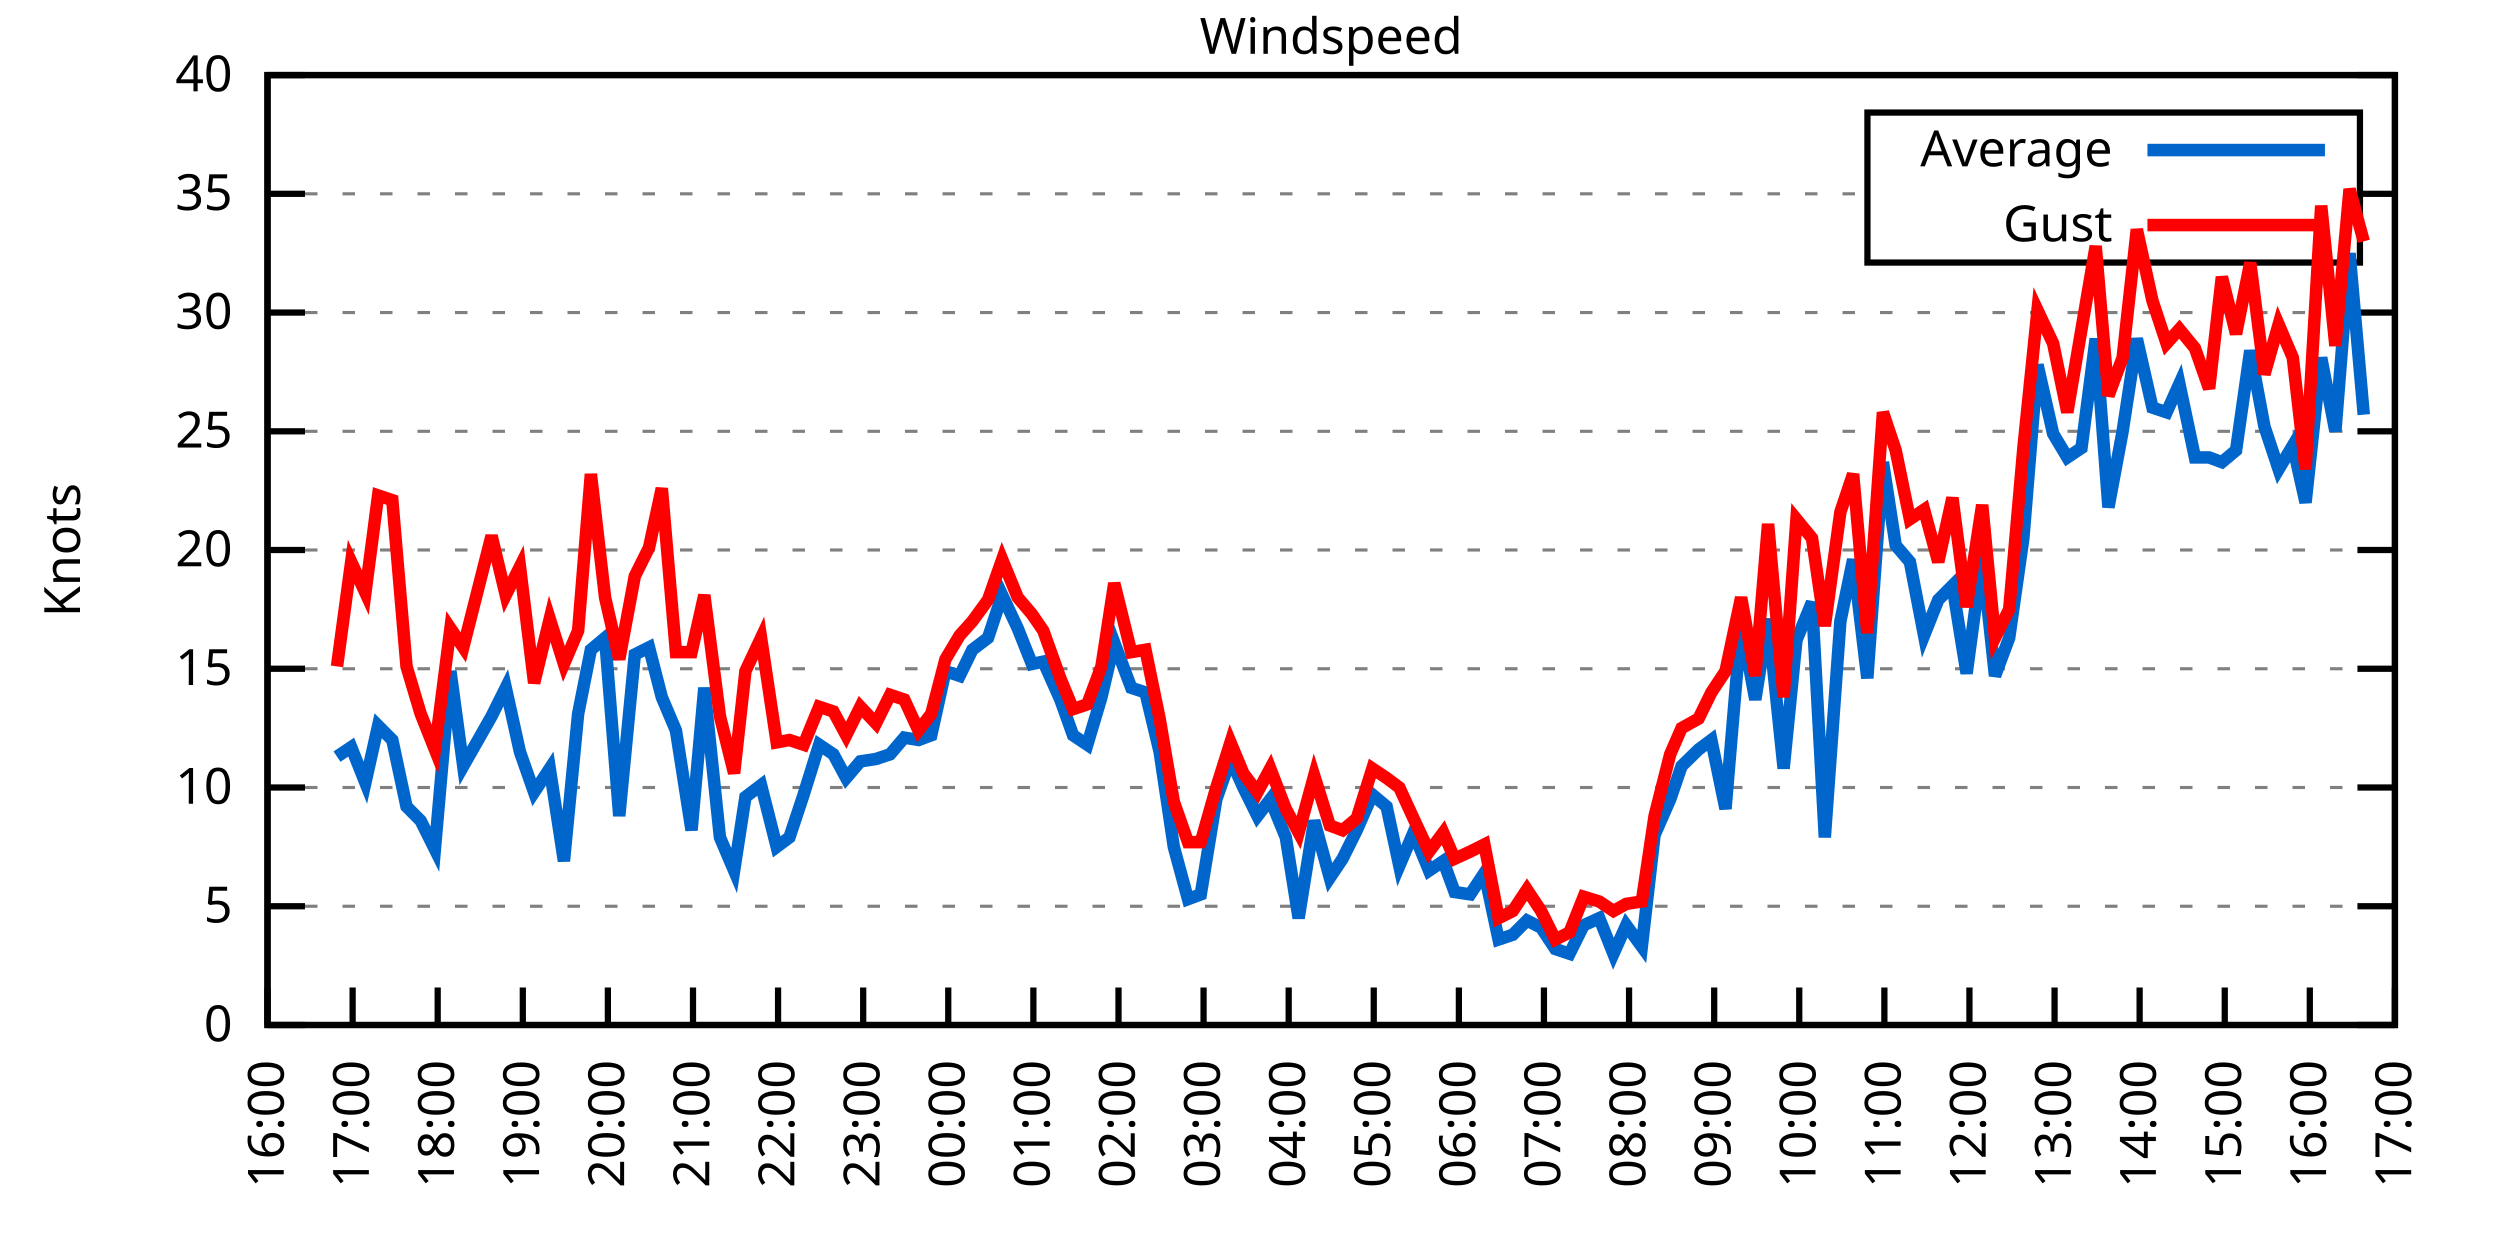
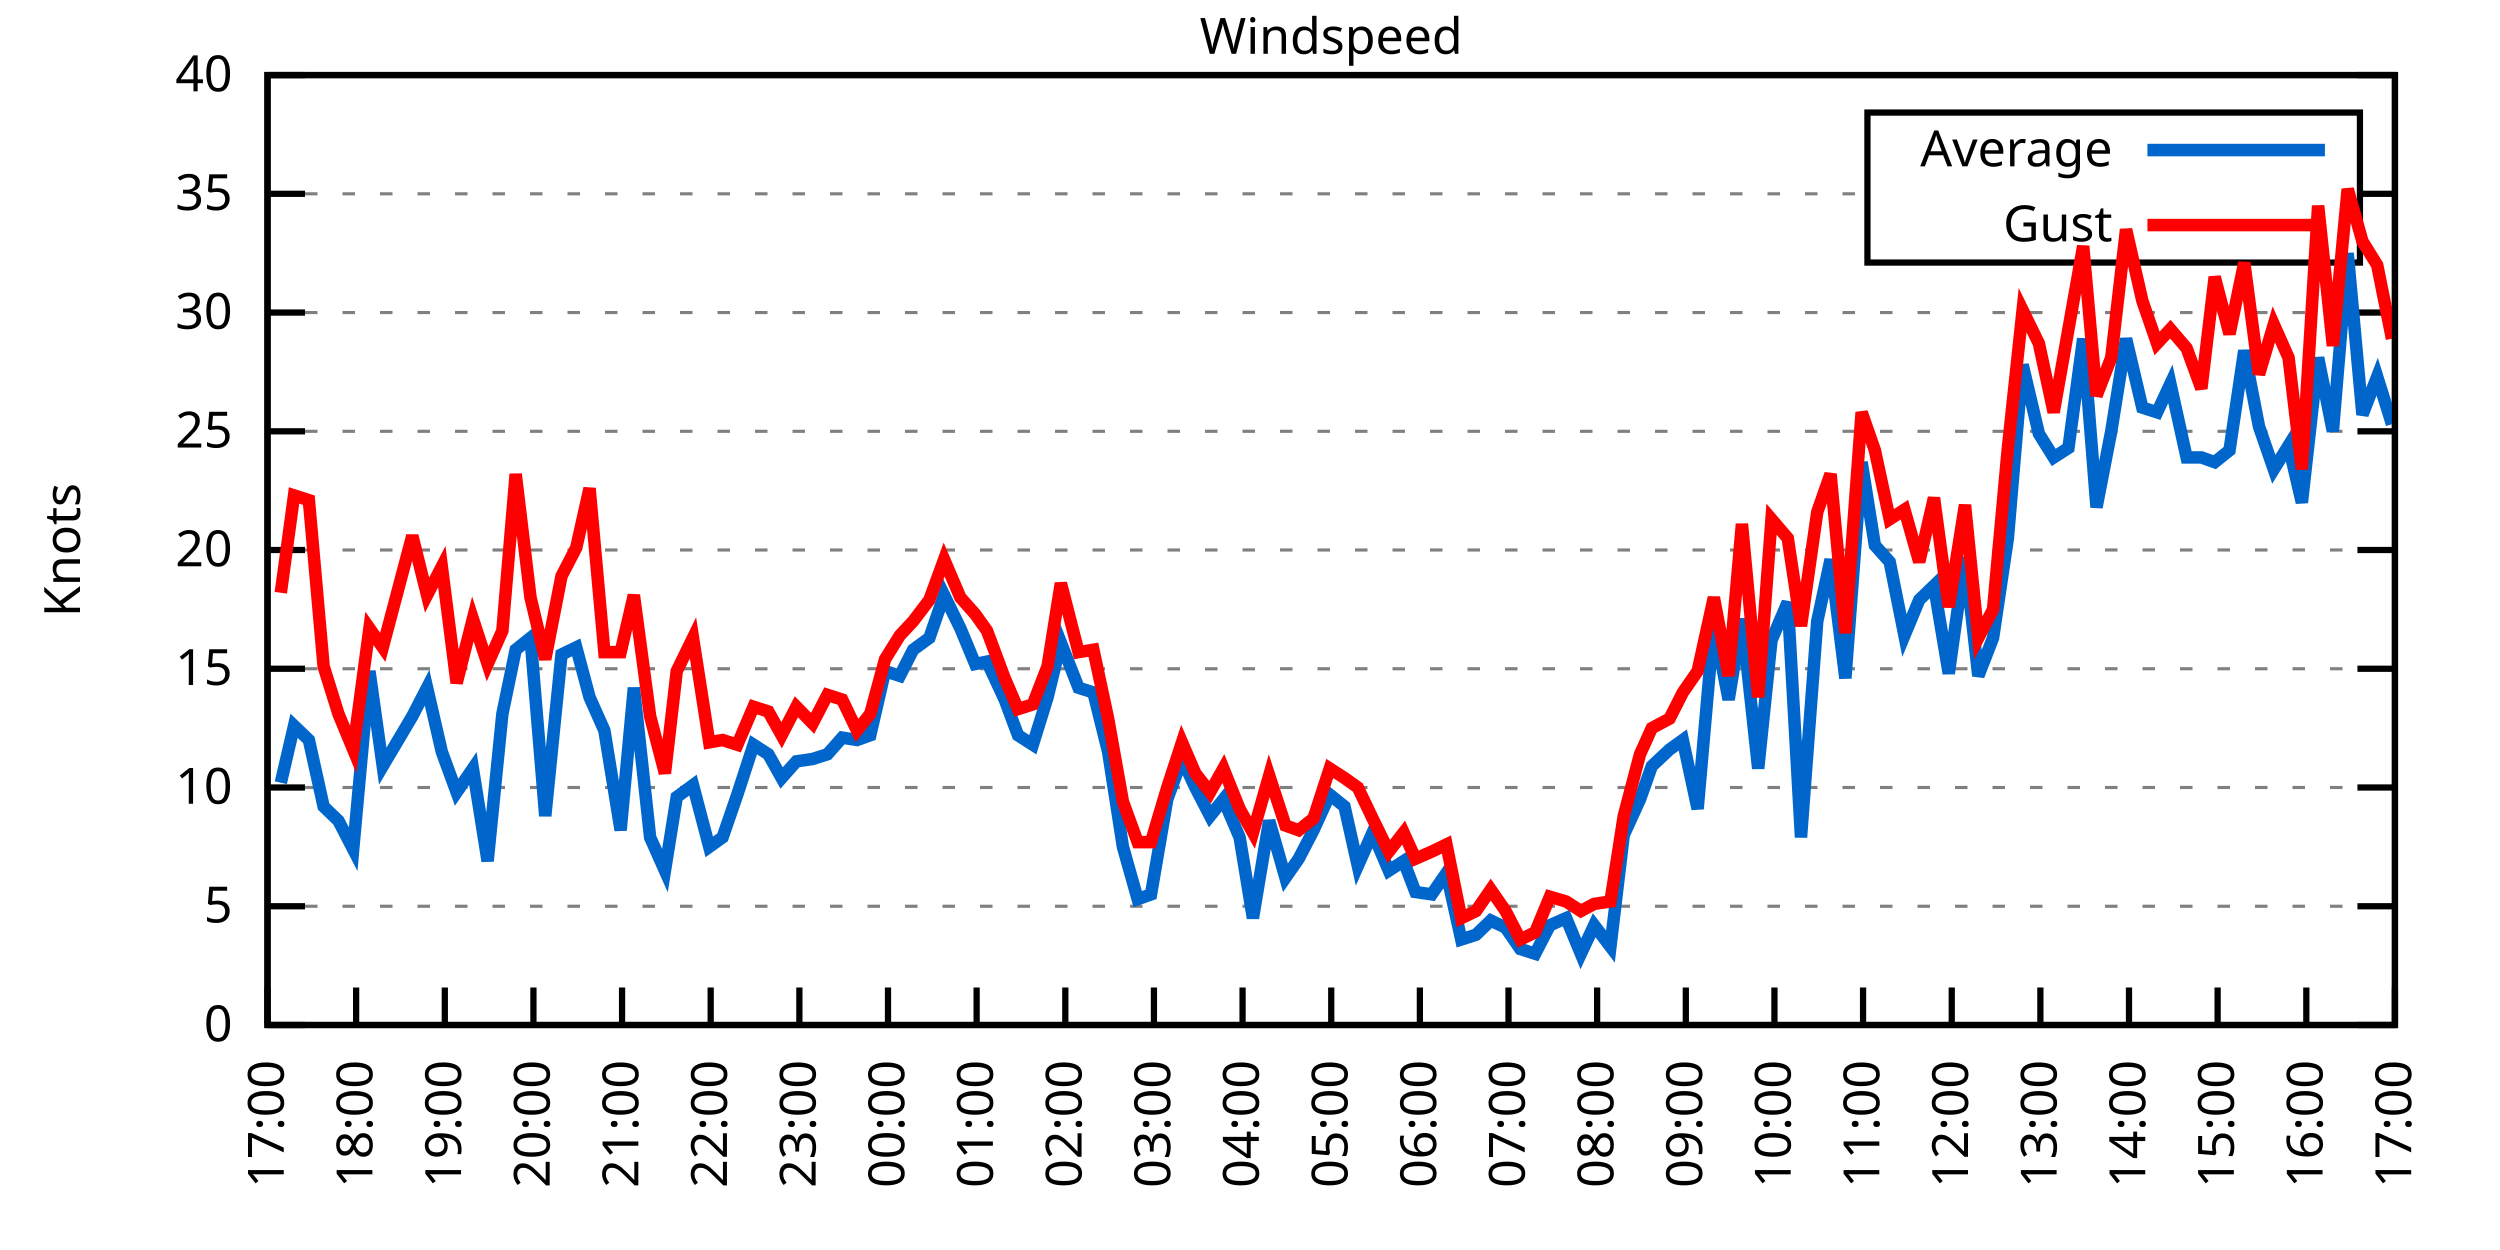
<svg xmlns="http://www.w3.org/2000/svg" xmlns:xlink="http://www.w3.org/1999/xlink" width="400" height="200" viewBox="0 0 400 200">
  <g id="gnuplot_canvas">
    <rect x="0" y="0" width="400" height="200" fill="none" />
    <defs>
      <circle id="gpDot" r="0.5" stroke-width="0.5" stroke="currentColor" />
      <path id="gpPt0" stroke-width="0.333" stroke="currentColor" d="M-1,0 h2 M0,-1 v2" />
      <path id="gpPt1" stroke-width="0.333" stroke="currentColor" d="M-1,-1 L1,1 M1,-1 L-1,1" />
      <path id="gpPt2" stroke-width="0.333" stroke="currentColor" d="M-1,0 L1,0 M0,-1 L0,1 M-1,-1 L1,1 M-1,1 L1,-1" />
      <rect id="gpPt3" stroke-width="0.333" stroke="currentColor" x="-1" y="-1" width="2" height="2" />
      <rect id="gpPt4" stroke-width="0.333" stroke="currentColor" fill="currentColor" x="-1" y="-1" width="2" height="2" />
      <circle id="gpPt5" stroke-width="0.333" stroke="currentColor" cx="0" cy="0" r="1" />
      <use xlink:href="#gpPt5" id="gpPt6" fill="currentColor" stroke="none" />
      <path id="gpPt7" stroke-width="0.333" stroke="currentColor" d="M0,-1.33 L-1.33,0.67 L1.33,0.67 z" />
      <use xlink:href="#gpPt7" id="gpPt8" fill="currentColor" stroke="none" />
      <use xlink:href="#gpPt7" id="gpPt9" stroke="currentColor" transform="rotate(180)" />
      <use xlink:href="#gpPt9" id="gpPt10" fill="currentColor" stroke="none" />
      <use xlink:href="#gpPt3" id="gpPt11" stroke="currentColor" transform="rotate(45)" />
      <use xlink:href="#gpPt11" id="gpPt12" fill="currentColor" stroke="none" />
      <path id="gpPt13" stroke-width="0.333" stroke="currentColor" d="M0,1.330 L1.265,0.411 L0.782,-1.067 L-0.782,-1.076 L-1.265,0.411 z" />
      <use xlink:href="#gpPt13" id="gpPt14" fill="currentColor" stroke="none" />
      <filter id="textbox" filterUnits="objectBoundingBox" x="0" y="0" height="1" width="1">
        <feFlood flood-color="white" flood-opacity="1" result="bgnd" />
        <feComposite in="SourceGraphic" in2="bgnd" operator="atop" />
      </filter>
      <filter id="greybox" filterUnits="objectBoundingBox" x="0" y="0" height="1" width="1">
        <feFlood flood-color="lightgrey" flood-opacity="1" result="grey" />
        <feComposite in="SourceGraphic" in2="grey" operator="atop" />
      </filter>
    </defs>
    <g fill="none" color="white" stroke="currentColor" stroke-width="1.00" stroke-linecap="butt" stroke-linejoin="miter">
</g>
    <g fill="none" color="black" stroke="currentColor" stroke-width="1.00" stroke-linecap="butt" stroke-linejoin="miter">
      <g stroke="none" shape-rendering="crispEdges">
        <polygon fill="rgb(255, 255, 255)" points="42.80,164.00 383.18,164.00 383.18,12.02 42.80,12.02 " />
      </g>
    </g>
    <g fill="none" color="black" stroke="currentColor" stroke-width="1.00" stroke-linecap="butt" stroke-linejoin="miter">
</g>
    <g fill="none" color="black" stroke="black" stroke-width="0.50" stroke-linecap="butt" stroke-linejoin="miter">
</g>
    <g fill="none" color="gray" stroke="currentColor" stroke-width="0.50" stroke-linecap="butt" stroke-linejoin="miter">
      <path stroke="gray" stroke-dasharray="2,4" class="gridline" d="M42.80,164.00 L383.19,164.00  " />
    </g>
    <g fill="none" color="gray" stroke="gray" stroke-width="1.00" stroke-linecap="butt" stroke-linejoin="miter">
</g>
    <g fill="none" color="black" stroke="currentColor" stroke-width="1.00" stroke-linecap="butt" stroke-linejoin="miter">
      <path stroke="black" d="M42.80,164.00 L48.80,164.00 M383.19,164.00 L377.19,164.00  " />
      <g transform="translate(37.20,166.60)" stroke="none" fill="black" font-family="Sans" font-size="8.00" text-anchor="end">
        <text>
          <tspan font-family="Sans"> 0</tspan>
        </text>
      </g>
    </g>
    <g fill="none" color="black" stroke="currentColor" stroke-width="1.00" stroke-linecap="butt" stroke-linejoin="miter">
</g>
    <g fill="none" color="black" stroke="black" stroke-width="0.50" stroke-linecap="butt" stroke-linejoin="miter">
</g>
    <g fill="none" color="gray" stroke="currentColor" stroke-width="0.50" stroke-linecap="butt" stroke-linejoin="miter">
      <path stroke="gray" stroke-dasharray="2,4" class="gridline" d="M42.80,145.00 L383.19,145.00  " />
    </g>
    <g fill="none" color="gray" stroke="gray" stroke-width="1.00" stroke-linecap="butt" stroke-linejoin="miter">
</g>
    <g fill="none" color="black" stroke="currentColor" stroke-width="1.00" stroke-linecap="butt" stroke-linejoin="miter">
      <path stroke="black" d="M42.80,145.00 L48.80,145.00 M383.19,145.00 L377.19,145.00  " />
      <g transform="translate(37.20,147.60)" stroke="none" fill="black" font-family="Sans" font-size="8.00" text-anchor="end">
        <text>
          <tspan font-family="Sans"> 5</tspan>
        </text>
      </g>
    </g>
    <g fill="none" color="black" stroke="currentColor" stroke-width="1.00" stroke-linecap="butt" stroke-linejoin="miter">
</g>
    <g fill="none" color="black" stroke="black" stroke-width="0.50" stroke-linecap="butt" stroke-linejoin="miter">
</g>
    <g fill="none" color="gray" stroke="currentColor" stroke-width="0.50" stroke-linecap="butt" stroke-linejoin="miter">
      <path stroke="gray" stroke-dasharray="2,4" class="gridline" d="M42.80,126.00 L383.19,126.00  " />
    </g>
    <g fill="none" color="gray" stroke="gray" stroke-width="1.00" stroke-linecap="butt" stroke-linejoin="miter">
</g>
    <g fill="none" color="black" stroke="currentColor" stroke-width="1.00" stroke-linecap="butt" stroke-linejoin="miter">
      <path stroke="black" d="M42.80,126.00 L48.80,126.00 M383.19,126.00 L377.19,126.00  " />
      <g transform="translate(37.20,128.60)" stroke="none" fill="black" font-family="Sans" font-size="8.00" text-anchor="end">
        <text>
          <tspan font-family="Sans"> 10</tspan>
        </text>
      </g>
    </g>
    <g fill="none" color="black" stroke="currentColor" stroke-width="1.00" stroke-linecap="butt" stroke-linejoin="miter">
</g>
    <g fill="none" color="black" stroke="black" stroke-width="0.50" stroke-linecap="butt" stroke-linejoin="miter">
</g>
    <g fill="none" color="gray" stroke="currentColor" stroke-width="0.50" stroke-linecap="butt" stroke-linejoin="miter">
      <path stroke="gray" stroke-dasharray="2,4" class="gridline" d="M42.80,107.00 L383.19,107.00  " />
    </g>
    <g fill="none" color="gray" stroke="gray" stroke-width="1.00" stroke-linecap="butt" stroke-linejoin="miter">
</g>
    <g fill="none" color="black" stroke="currentColor" stroke-width="1.00" stroke-linecap="butt" stroke-linejoin="miter">
      <path stroke="black" d="M42.80,107.00 L48.80,107.00 M383.19,107.00 L377.19,107.00  " />
      <g transform="translate(37.20,109.60)" stroke="none" fill="black" font-family="Sans" font-size="8.00" text-anchor="end">
        <text>
          <tspan font-family="Sans"> 15</tspan>
        </text>
      </g>
    </g>
    <g fill="none" color="black" stroke="currentColor" stroke-width="1.00" stroke-linecap="butt" stroke-linejoin="miter">
</g>
    <g fill="none" color="black" stroke="black" stroke-width="0.50" stroke-linecap="butt" stroke-linejoin="miter">
</g>
    <g fill="none" color="gray" stroke="currentColor" stroke-width="0.50" stroke-linecap="butt" stroke-linejoin="miter">
      <path stroke="gray" stroke-dasharray="2,4" class="gridline" d="M42.80,88.00 L383.19,88.00  " />
    </g>
    <g fill="none" color="gray" stroke="gray" stroke-width="1.00" stroke-linecap="butt" stroke-linejoin="miter">
</g>
    <g fill="none" color="black" stroke="currentColor" stroke-width="1.00" stroke-linecap="butt" stroke-linejoin="miter">
      <path stroke="black" d="M42.80,88.00 L48.80,88.00 M383.19,88.00 L377.19,88.00  " />
      <g transform="translate(37.20,90.60)" stroke="none" fill="black" font-family="Sans" font-size="8.00" text-anchor="end">
        <text>
          <tspan font-family="Sans"> 20</tspan>
        </text>
      </g>
    </g>
    <g fill="none" color="black" stroke="currentColor" stroke-width="1.00" stroke-linecap="butt" stroke-linejoin="miter">
</g>
    <g fill="none" color="black" stroke="black" stroke-width="0.50" stroke-linecap="butt" stroke-linejoin="miter">
</g>
    <g fill="none" color="gray" stroke="currentColor" stroke-width="0.50" stroke-linecap="butt" stroke-linejoin="miter">
      <path stroke="gray" stroke-dasharray="2,4" class="gridline" d="M42.80,69.01 L383.19,69.01  " />
    </g>
    <g fill="none" color="gray" stroke="gray" stroke-width="1.00" stroke-linecap="butt" stroke-linejoin="miter">
</g>
    <g fill="none" color="black" stroke="currentColor" stroke-width="1.00" stroke-linecap="butt" stroke-linejoin="miter">
      <path stroke="black" d="M42.80,69.01 L48.80,69.01 M383.19,69.01 L377.19,69.01  " />
      <g transform="translate(37.20,71.61)" stroke="none" fill="black" font-family="Sans" font-size="8.00" text-anchor="end">
        <text>
          <tspan font-family="Sans"> 25</tspan>
        </text>
      </g>
    </g>
    <g fill="none" color="black" stroke="currentColor" stroke-width="1.00" stroke-linecap="butt" stroke-linejoin="miter">
</g>
    <g fill="none" color="black" stroke="black" stroke-width="0.50" stroke-linecap="butt" stroke-linejoin="miter">
</g>
    <g fill="none" color="gray" stroke="currentColor" stroke-width="0.50" stroke-linecap="butt" stroke-linejoin="miter">
      <path stroke="gray" stroke-dasharray="2,4" class="gridline" d="M42.80,50.01 L383.19,50.01  " />
    </g>
    <g fill="none" color="gray" stroke="gray" stroke-width="1.00" stroke-linecap="butt" stroke-linejoin="miter">
</g>
    <g fill="none" color="black" stroke="currentColor" stroke-width="1.00" stroke-linecap="butt" stroke-linejoin="miter">
      <path stroke="black" d="M42.80,50.01 L48.80,50.01 M383.19,50.01 L377.19,50.01  " />
      <g transform="translate(37.20,52.61)" stroke="none" fill="black" font-family="Sans" font-size="8.00" text-anchor="end">
        <text>
          <tspan font-family="Sans"> 30</tspan>
        </text>
      </g>
    </g>
    <g fill="none" color="black" stroke="currentColor" stroke-width="1.00" stroke-linecap="butt" stroke-linejoin="miter">
</g>
    <g fill="none" color="black" stroke="black" stroke-width="0.50" stroke-linecap="butt" stroke-linejoin="miter">
</g>
    <g fill="none" color="gray" stroke="currentColor" stroke-width="0.50" stroke-linecap="butt" stroke-linejoin="miter">
      <path stroke="gray" stroke-dasharray="2,4" class="gridline" d="M42.80,31.01 L298.79,31.01 M377.59,31.01 L383.19,31.01  " />
    </g>
    <g fill="none" color="gray" stroke="gray" stroke-width="1.00" stroke-linecap="butt" stroke-linejoin="miter">
</g>
    <g fill="none" color="black" stroke="currentColor" stroke-width="1.00" stroke-linecap="butt" stroke-linejoin="miter">
      <path stroke="black" d="M42.80,31.01 L48.80,31.01 M383.19,31.01 L377.19,31.01  " />
      <g transform="translate(37.20,33.61)" stroke="none" fill="black" font-family="Sans" font-size="8.00" text-anchor="end">
        <text>
          <tspan font-family="Sans"> 35</tspan>
        </text>
      </g>
    </g>
    <g fill="none" color="black" stroke="currentColor" stroke-width="1.00" stroke-linecap="butt" stroke-linejoin="miter">
</g>
    <g fill="none" color="black" stroke="black" stroke-width="0.50" stroke-linecap="butt" stroke-linejoin="miter">
</g>
    <g fill="none" color="gray" stroke="currentColor" stroke-width="0.50" stroke-linecap="butt" stroke-linejoin="miter">
      <path stroke="gray" stroke-dasharray="2,4" class="gridline" d="M42.80,12.01 L383.19,12.01  " />
    </g>
    <g fill="none" color="gray" stroke="gray" stroke-width="1.00" stroke-linecap="butt" stroke-linejoin="miter">
</g>
    <g fill="none" color="black" stroke="currentColor" stroke-width="1.00" stroke-linecap="butt" stroke-linejoin="miter">
      <path stroke="black" d="M42.80,12.01 L48.80,12.01 M383.19,12.01 L377.19,12.01  " />
      <g transform="translate(37.20,14.61)" stroke="none" fill="black" font-family="Sans" font-size="8.00" text-anchor="end">
        <text>
          <tspan font-family="Sans"> 40</tspan>
        </text>
      </g>
    </g>
    <g fill="none" color="black" stroke="currentColor" stroke-width="1.00" stroke-linecap="butt" stroke-linejoin="miter">
      <path stroke="black" d="M42.80,164.00 L42.80,158.00  " />
      <g transform="translate(45.40,169.60) rotate(270.00)" stroke="none" fill="black" font-family="Sans" font-size="8.00" text-anchor="end">
        <text>
-           <tspan font-family="Sans">16:00</tspan>
-         </text>
-       </g>
-     </g>
-     <g fill="none" color="black" stroke="currentColor" stroke-width="1.00" stroke-linecap="butt" stroke-linejoin="miter">
-       <path stroke="black" d="M56.42,164.00 L56.42,158.00  " />
-       <g transform="translate(59.02,169.60) rotate(270.00)" stroke="none" fill="black" font-family="Sans" font-size="8.00" text-anchor="end">
-         <text>
          <tspan font-family="Sans">17:00</tspan>
        </text>
      </g>
    </g>
    <g fill="none" color="black" stroke="currentColor" stroke-width="1.00" stroke-linecap="butt" stroke-linejoin="miter">
-       <path stroke="black" d="M70.03,164.00 L70.03,158.00  " />
-       <g transform="translate(72.63,169.60) rotate(270.00)" stroke="none" fill="black" font-family="Sans" font-size="8.00" text-anchor="end">
+       <path stroke="black" d="M56.98,164.00 L56.98,158.00  " />
+       <g transform="translate(59.58,169.60) rotate(270.00)" stroke="none" fill="black" font-family="Sans" font-size="8.00" text-anchor="end">
        <text>
          <tspan font-family="Sans">18:00</tspan>
        </text>
      </g>
    </g>
    <g fill="none" color="black" stroke="currentColor" stroke-width="1.00" stroke-linecap="butt" stroke-linejoin="miter">
-       <path stroke="black" d="M83.65,164.00 L83.65,158.00  " />
-       <g transform="translate(86.25,169.60) rotate(270.00)" stroke="none" fill="black" font-family="Sans" font-size="8.00" text-anchor="end">
+       <path stroke="black" d="M71.17,164.00 L71.17,158.00  " />
+       <g transform="translate(73.77,169.60) rotate(270.00)" stroke="none" fill="black" font-family="Sans" font-size="8.00" text-anchor="end">
        <text>
          <tspan font-family="Sans">19:00</tspan>
        </text>
      </g>
    </g>
    <g fill="none" color="black" stroke="currentColor" stroke-width="1.00" stroke-linecap="butt" stroke-linejoin="miter">
-       <path stroke="black" d="M97.26,164.00 L97.26,158.00  " />
-       <g transform="translate(99.86,169.60) rotate(270.00)" stroke="none" fill="black" font-family="Sans" font-size="8.00" text-anchor="end">
+       <path stroke="black" d="M85.35,164.00 L85.35,158.00  " />
+       <g transform="translate(87.95,169.60) rotate(270.00)" stroke="none" fill="black" font-family="Sans" font-size="8.00" text-anchor="end">
        <text>
          <tspan font-family="Sans">20:00</tspan>
        </text>
      </g>
    </g>
    <g fill="none" color="black" stroke="currentColor" stroke-width="1.00" stroke-linecap="butt" stroke-linejoin="miter">
-       <path stroke="black" d="M110.88,164.00 L110.88,158.00  " />
-       <g transform="translate(113.48,169.60) rotate(270.00)" stroke="none" fill="black" font-family="Sans" font-size="8.00" text-anchor="end">
+       <path stroke="black" d="M99.53,164.00 L99.53,158.00  " />
+       <g transform="translate(102.13,169.60) rotate(270.00)" stroke="none" fill="black" font-family="Sans" font-size="8.00" text-anchor="end">
        <text>
          <tspan font-family="Sans">21:00</tspan>
        </text>
      </g>
    </g>
    <g fill="none" color="black" stroke="currentColor" stroke-width="1.00" stroke-linecap="butt" stroke-linejoin="miter">
-       <path stroke="black" d="M124.49,164.00 L124.49,158.00  " />
-       <g transform="translate(127.09,169.60) rotate(270.00)" stroke="none" fill="black" font-family="Sans" font-size="8.00" text-anchor="end">
+       <path stroke="black" d="M113.71,164.00 L113.71,158.00  " />
+       <g transform="translate(116.31,169.60) rotate(270.00)" stroke="none" fill="black" font-family="Sans" font-size="8.00" text-anchor="end">
        <text>
          <tspan font-family="Sans">22:00</tspan>
        </text>
      </g>
    </g>
    <g fill="none" color="black" stroke="currentColor" stroke-width="1.00" stroke-linecap="butt" stroke-linejoin="miter">
-       <path stroke="black" d="M138.11,164.00 L138.11,158.00  " />
-       <g transform="translate(140.71,169.60) rotate(270.00)" stroke="none" fill="black" font-family="Sans" font-size="8.00" text-anchor="end">
+       <path stroke="black" d="M127.90,164.00 L127.90,158.00  " />
+       <g transform="translate(130.50,169.60) rotate(270.00)" stroke="none" fill="black" font-family="Sans" font-size="8.00" text-anchor="end">
        <text>
          <tspan font-family="Sans">23:00</tspan>
        </text>
      </g>
    </g>
    <g fill="none" color="black" stroke="currentColor" stroke-width="1.00" stroke-linecap="butt" stroke-linejoin="miter">
-       <path stroke="black" d="M151.72,164.00 L151.72,158.00  " />
-       <g transform="translate(154.32,169.60) rotate(270.00)" stroke="none" fill="black" font-family="Sans" font-size="8.00" text-anchor="end">
+       <path stroke="black" d="M142.08,164.00 L142.08,158.00  " />
+       <g transform="translate(144.68,169.60) rotate(270.00)" stroke="none" fill="black" font-family="Sans" font-size="8.00" text-anchor="end">
        <text>
          <tspan font-family="Sans">00:00</tspan>
        </text>
      </g>
    </g>
    <g fill="none" color="black" stroke="currentColor" stroke-width="1.00" stroke-linecap="butt" stroke-linejoin="miter">
-       <path stroke="black" d="M165.34,164.00 L165.34,158.00  " />
-       <g transform="translate(167.94,169.60) rotate(270.00)" stroke="none" fill="black" font-family="Sans" font-size="8.00" text-anchor="end">
+       <path stroke="black" d="M156.26,164.00 L156.26,158.00  " />
+       <g transform="translate(158.86,169.60) rotate(270.00)" stroke="none" fill="black" font-family="Sans" font-size="8.00" text-anchor="end">
        <text>
          <tspan font-family="Sans">01:00</tspan>
        </text>
      </g>
    </g>
    <g fill="none" color="black" stroke="currentColor" stroke-width="1.00" stroke-linecap="butt" stroke-linejoin="miter">
-       <path stroke="black" d="M178.96,164.00 L178.96,158.00  " />
-       <g transform="translate(181.56,169.60) rotate(270.00)" stroke="none" fill="black" font-family="Sans" font-size="8.00" text-anchor="end">
+       <path stroke="black" d="M170.45,164.00 L170.45,158.00  " />
+       <g transform="translate(173.05,169.60) rotate(270.00)" stroke="none" fill="black" font-family="Sans" font-size="8.00" text-anchor="end">
        <text>
          <tspan font-family="Sans">02:00</tspan>
        </text>
      </g>
    </g>
    <g fill="none" color="black" stroke="currentColor" stroke-width="1.00" stroke-linecap="butt" stroke-linejoin="miter">
-       <path stroke="black" d="M192.57,164.00 L192.57,158.00  " />
-       <g transform="translate(195.17,169.60) rotate(270.00)" stroke="none" fill="black" font-family="Sans" font-size="8.00" text-anchor="end">
+       <path stroke="black" d="M184.63,164.00 L184.63,158.00  " />
+       <g transform="translate(187.23,169.60) rotate(270.00)" stroke="none" fill="black" font-family="Sans" font-size="8.00" text-anchor="end">
        <text>
          <tspan font-family="Sans">03:00</tspan>
        </text>
      </g>
    </g>
    <g fill="none" color="black" stroke="currentColor" stroke-width="1.00" stroke-linecap="butt" stroke-linejoin="miter">
-       <path stroke="black" d="M206.19,164.00 L206.19,158.00  " />
-       <g transform="translate(208.79,169.60) rotate(270.00)" stroke="none" fill="black" font-family="Sans" font-size="8.00" text-anchor="end">
+       <path stroke="black" d="M198.81,164.00 L198.81,158.00  " />
+       <g transform="translate(201.41,169.60) rotate(270.00)" stroke="none" fill="black" font-family="Sans" font-size="8.00" text-anchor="end">
        <text>
          <tspan font-family="Sans">04:00</tspan>
        </text>
      </g>
    </g>
    <g fill="none" color="black" stroke="currentColor" stroke-width="1.00" stroke-linecap="butt" stroke-linejoin="miter">
-       <path stroke="black" d="M219.80,164.00 L219.80,158.00  " />
-       <g transform="translate(222.40,169.60) rotate(270.00)" stroke="none" fill="black" font-family="Sans" font-size="8.00" text-anchor="end">
+       <path stroke="black" d="M213.00,164.00 L213.00,158.00  " />
+       <g transform="translate(215.60,169.60) rotate(270.00)" stroke="none" fill="black" font-family="Sans" font-size="8.00" text-anchor="end">
        <text>
          <tspan font-family="Sans">05:00</tspan>
        </text>
      </g>
    </g>
    <g fill="none" color="black" stroke="currentColor" stroke-width="1.00" stroke-linecap="butt" stroke-linejoin="miter">
-       <path stroke="black" d="M233.42,164.00 L233.42,158.00  " />
-       <g transform="translate(236.02,169.60) rotate(270.00)" stroke="none" fill="black" font-family="Sans" font-size="8.00" text-anchor="end">
+       <path stroke="black" d="M227.18,164.00 L227.18,158.00  " />
+       <g transform="translate(229.78,169.60) rotate(270.00)" stroke="none" fill="black" font-family="Sans" font-size="8.00" text-anchor="end">
        <text>
          <tspan font-family="Sans">06:00</tspan>
        </text>
      </g>
    </g>
    <g fill="none" color="black" stroke="currentColor" stroke-width="1.00" stroke-linecap="butt" stroke-linejoin="miter">
-       <path stroke="black" d="M247.03,164.00 L247.03,158.00  " />
-       <g transform="translate(249.63,169.60) rotate(270.00)" stroke="none" fill="black" font-family="Sans" font-size="8.00" text-anchor="end">
+       <path stroke="black" d="M241.36,164.00 L241.36,158.00  " />
+       <g transform="translate(243.96,169.60) rotate(270.00)" stroke="none" fill="black" font-family="Sans" font-size="8.00" text-anchor="end">
        <text>
          <tspan font-family="Sans">07:00</tspan>
        </text>
      </g>
    </g>
    <g fill="none" color="black" stroke="currentColor" stroke-width="1.00" stroke-linecap="butt" stroke-linejoin="miter">
-       <path stroke="black" d="M260.65,164.00 L260.65,158.00  " />
-       <g transform="translate(263.25,169.60) rotate(270.00)" stroke="none" fill="black" font-family="Sans" font-size="8.00" text-anchor="end">
+       <path stroke="black" d="M255.54,164.00 L255.54,158.00  " />
+       <g transform="translate(258.14,169.60) rotate(270.00)" stroke="none" fill="black" font-family="Sans" font-size="8.00" text-anchor="end">
        <text>
          <tspan font-family="Sans">08:00</tspan>
        </text>
      </g>
    </g>
    <g fill="none" color="black" stroke="currentColor" stroke-width="1.00" stroke-linecap="butt" stroke-linejoin="miter">
-       <path stroke="black" d="M274.27,164.00 L274.27,158.00  " />
-       <g transform="translate(276.87,169.60) rotate(270.00)" stroke="none" fill="black" font-family="Sans" font-size="8.00" text-anchor="end">
+       <path stroke="black" d="M269.73,164.00 L269.73,158.00  " />
+       <g transform="translate(272.33,169.60) rotate(270.00)" stroke="none" fill="black" font-family="Sans" font-size="8.00" text-anchor="end">
        <text>
          <tspan font-family="Sans">09:00</tspan>
        </text>
      </g>
    </g>
    <g fill="none" color="black" stroke="currentColor" stroke-width="1.00" stroke-linecap="butt" stroke-linejoin="miter">
-       <path stroke="black" d="M287.88,164.00 L287.88,158.00  " />
-       <g transform="translate(290.48,169.60) rotate(270.00)" stroke="none" fill="black" font-family="Sans" font-size="8.00" text-anchor="end">
+       <path stroke="black" d="M283.91,164.00 L283.91,158.00  " />
+       <g transform="translate(286.51,169.60) rotate(270.00)" stroke="none" fill="black" font-family="Sans" font-size="8.00" text-anchor="end">
        <text>
          <tspan font-family="Sans">10:00</tspan>
        </text>
      </g>
    </g>
    <g fill="none" color="black" stroke="currentColor" stroke-width="1.00" stroke-linecap="butt" stroke-linejoin="miter">
-       <path stroke="black" d="M301.50,164.00 L301.50,158.00  " />
-       <g transform="translate(304.10,169.60) rotate(270.00)" stroke="none" fill="black" font-family="Sans" font-size="8.00" text-anchor="end">
+       <path stroke="black" d="M298.09,164.00 L298.09,158.00  " />
+       <g transform="translate(300.69,169.60) rotate(270.00)" stroke="none" fill="black" font-family="Sans" font-size="8.00" text-anchor="end">
        <text>
          <tspan font-family="Sans">11:00</tspan>
        </text>
      </g>
    </g>
    <g fill="none" color="black" stroke="currentColor" stroke-width="1.00" stroke-linecap="butt" stroke-linejoin="miter">
-       <path stroke="black" d="M315.11,164.00 L315.11,158.00  " />
-       <g transform="translate(317.71,169.60) rotate(270.00)" stroke="none" fill="black" font-family="Sans" font-size="8.00" text-anchor="end">
+       <path stroke="black" d="M312.28,164.00 L312.28,158.00  " />
+       <g transform="translate(314.88,169.60) rotate(270.00)" stroke="none" fill="black" font-family="Sans" font-size="8.00" text-anchor="end">
        <text>
          <tspan font-family="Sans">12:00</tspan>
        </text>
      </g>
    </g>
    <g fill="none" color="black" stroke="currentColor" stroke-width="1.00" stroke-linecap="butt" stroke-linejoin="miter">
-       <path stroke="black" d="M328.73,164.00 L328.73,158.00  " />
-       <g transform="translate(331.33,169.60) rotate(270.00)" stroke="none" fill="black" font-family="Sans" font-size="8.00" text-anchor="end">
+       <path stroke="black" d="M326.46,164.00 L326.46,158.00  " />
+       <g transform="translate(329.06,169.60) rotate(270.00)" stroke="none" fill="black" font-family="Sans" font-size="8.00" text-anchor="end">
        <text>
          <tspan font-family="Sans">13:00</tspan>
        </text>
      </g>
    </g>
    <g fill="none" color="black" stroke="currentColor" stroke-width="1.00" stroke-linecap="butt" stroke-linejoin="miter">
-       <path stroke="black" d="M342.34,164.00 L342.34,158.00  " />
-       <g transform="translate(344.94,169.60) rotate(270.00)" stroke="none" fill="black" font-family="Sans" font-size="8.00" text-anchor="end">
+       <path stroke="black" d="M340.64,164.00 L340.64,158.00  " />
+       <g transform="translate(343.24,169.60) rotate(270.00)" stroke="none" fill="black" font-family="Sans" font-size="8.00" text-anchor="end">
        <text>
          <tspan font-family="Sans">14:00</tspan>
        </text>
      </g>
    </g>
    <g fill="none" color="black" stroke="currentColor" stroke-width="1.00" stroke-linecap="butt" stroke-linejoin="miter">
-       <path stroke="black" d="M355.96,164.00 L355.96,158.00  " />
-       <g transform="translate(358.56,169.60) rotate(270.00)" stroke="none" fill="black" font-family="Sans" font-size="8.00" text-anchor="end">
+       <path stroke="black" d="M354.82,164.00 L354.82,158.00  " />
+       <g transform="translate(357.42,169.60) rotate(270.00)" stroke="none" fill="black" font-family="Sans" font-size="8.00" text-anchor="end">
        <text>
          <tspan font-family="Sans">15:00</tspan>
        </text>
      </g>
    </g>
    <g fill="none" color="black" stroke="currentColor" stroke-width="1.00" stroke-linecap="butt" stroke-linejoin="miter">
-       <path stroke="black" d="M369.57,164.00 L369.57,158.00  " />
-       <g transform="translate(372.17,169.60) rotate(270.00)" stroke="none" fill="black" font-family="Sans" font-size="8.00" text-anchor="end">
+       <path stroke="black" d="M369.01,164.00 L369.01,158.00  " />
+       <g transform="translate(371.61,169.60) rotate(270.00)" stroke="none" fill="black" font-family="Sans" font-size="8.00" text-anchor="end">
        <text>
          <tspan font-family="Sans">16:00</tspan>
        </text>
      </g>
    </g>
    <g fill="none" color="black" stroke="currentColor" stroke-width="1.00" stroke-linecap="butt" stroke-linejoin="miter">
      <path stroke="black" d="M383.19,164.00 L383.19,158.00  " />
      <g transform="translate(385.79,169.60) rotate(270.00)" stroke="none" fill="black" font-family="Sans" font-size="8.00" text-anchor="end">
        <text>
          <tspan font-family="Sans">17:00</tspan>
        </text>
      </g>
    </g>
    <g fill="none" color="black" stroke="currentColor" stroke-width="1.00" stroke-linecap="butt" stroke-linejoin="miter">
</g>
    <g fill="none" color="black" stroke="currentColor" stroke-width="1.00" stroke-linecap="butt" stroke-linejoin="miter">
      <path stroke="black" d="M42.80,12.01 L42.80,164.00 L383.19,164.00 L383.19,12.01 L42.80,12.01 Z  " />
    </g>
    <g fill="none" color="black" stroke="currentColor" stroke-width="1.00" stroke-linecap="butt" stroke-linejoin="miter">
</g>
    <g fill="none" color="black" stroke="currentColor" stroke-width="1.00" stroke-linecap="butt" stroke-linejoin="miter">
      <path stroke="black" d="M298.79,42.01 L298.79,18.01 L377.59,18.01 L377.59,42.01 L298.79,42.01 Z  " />
    </g>
    <g id="Windspeed_plot_1">
      <g fill="none" color="white" stroke="black" stroke-width="2.00" stroke-linecap="butt" stroke-linejoin="miter">
</g>
      <g fill="none" color="black" stroke="currentColor" stroke-width="2.00" stroke-linecap="butt" stroke-linejoin="miter">
        <g transform="translate(337.99,26.61)" stroke="none" fill="black" font-family="Sans" font-size="8.00" text-anchor="end">
          <text>
            <tspan font-family="Sans">Average</tspan>
          </text>
        </g>
      </g>
      <g fill="none" color="black" stroke="currentColor" stroke-width="2.00" stroke-linecap="butt" stroke-linejoin="miter">
-         <path stroke="rgb(  0, 102, 204)" d="M343.59,24.01 L371.99,24.01 M53.92,121.06 L56.19,119.54 L58.46,125.24 L60.50,116.12 L62.77,118.40 L65.04,129.04   L67.31,131.32 L69.58,135.88 L72.07,107.38 L74.12,122.58 L78.65,114.60 L80.92,110.04 L83.19,120.30 L85.46,126.76   L87.96,122.96 L90.23,137.78 L92.50,114.22 L94.54,103.96 L96.81,102.06 L99.08,130.56 L101.57,104.72 L103.84,103.58   L105.89,111.56 L108.15,116.88 L110.65,132.84 L112.69,110.04 L115.19,133.98 L117.46,139.30 L119.27,127.52 L121.77,125.62   L124.27,135.50 L126.31,133.98 L128.58,127.14 L131.07,119.16 L133.34,120.68 L135.39,124.48 L137.66,121.82 L140.15,121.44   L142.42,120.68 L144.69,118.02 L146.96,118.40 L149.00,117.64 L151.27,107.38 L153.54,108.14 L155.58,103.96 L158.08,102.06   L160.35,95.22 L162.84,100.54 L165.11,106.24 L166.93,105.86 L169.65,111.94 L171.69,117.64 L173.96,119.16 L176.23,111.56   L178.28,102.82 L181.00,110.04 L183.27,110.80 L185.54,120.30 L187.81,135.50 L190.08,143.86 L192.12,143.10 L194.61,127.90   L196.88,121.44 L198.93,126.00 L201.19,130.56 L203.24,127.90 L205.73,133.98 L207.78,146.90 L210.27,131.32 L212.77,140.44   L214.81,137.40 L217.08,132.84 L219.58,127.14 L221.85,129.04 L223.89,138.54 L226.16,133.22 L228.65,139.30 L230.92,137.78   L232.74,142.72 L235.23,143.10 L237.50,139.68 L239.77,150.32 L242.04,149.56 L244.31,147.28 L246.58,148.42 L248.85,151.84   L251.12,152.60 L253.39,148.04 L255.88,146.90 L258.15,152.60 L260.20,148.04 L262.69,151.46 L264.73,133.60 L267.23,127.90   L269.05,122.58 L271.77,119.92 L273.81,118.40 L276.08,129.42 L278.58,99.78 L280.85,111.94 L282.89,99.02 L285.38,122.96   L287.43,102.44 L289.92,96.36 L291.97,133.98 L294.46,99.40 L296.50,89.52 L298.77,108.52 L301.27,73.95 L303.31,87.25   L305.58,89.90 L307.85,101.68 L310.12,95.98 L312.39,93.70 L314.66,107.76 L317.15,89.14 L319.20,108.14 L321.47,102.06   L323.74,86.11 L326.00,58.37 L328.50,69.39 L330.77,73.19 L333.04,71.67 L335.31,54.19 L337.35,81.17 L339.62,69.01   L341.89,54.19 L344.39,65.21 L346.65,65.97 L348.70,61.41 L351.19,73.19 L353.46,73.19 L355.50,73.95 L357.77,72.05   L360.04,56.09 L362.31,68.25 L364.58,75.09 L366.85,71.29 L368.89,80.41 L371.39,57.23 L373.66,69.01 L375.93,40.51   L378.20,66.35  " />
+         <path stroke="rgb(  0, 102, 204)" d="M343.59,24.01 L371.99,24.01 M44.93,125.24 L47.05,116.12 L49.42,118.40 L51.78,129.04 L54.15,131.32 L56.51,135.88   L59.11,107.38 L61.24,122.58 L65.97,114.60 L68.33,110.04 L70.69,120.30 L73.06,126.76 L75.66,122.96 L78.02,137.78   L80.38,114.22 L82.51,103.96 L84.88,102.06 L87.24,130.56 L89.84,104.72 L92.20,103.58 L94.33,111.56 L96.70,116.88   L99.30,132.84 L101.42,110.04 L104.02,133.98 L106.39,139.30 L108.28,127.52 L110.88,125.62 L113.48,135.50 L115.61,133.98   L117.97,127.14 L120.57,119.16 L122.93,120.68 L125.06,124.48 L127.42,121.82 L130.02,121.44 L132.39,120.68 L134.75,118.02   L137.12,118.40 L139.24,117.64 L141.61,107.38 L143.97,108.14 L146.10,103.96 L148.70,102.06 L151.06,95.22 L153.66,100.54   L156.03,106.24 L157.92,105.86 L160.75,111.94 L162.88,117.64 L165.25,119.16 L167.61,111.56 L169.74,102.82 L172.57,110.04   L174.94,110.80 L177.30,120.30 L179.67,135.50 L182.03,143.86 L184.16,143.10 L186.76,127.90 L189.12,121.44 L191.25,126.00   L193.61,130.56 L195.74,127.90 L198.34,133.98 L200.47,146.90 L203.07,131.32 L205.67,140.44 L207.79,137.40 L210.16,132.84   L212.76,127.14 L215.12,129.04 L217.25,138.54 L219.61,133.22 L222.21,139.30 L224.58,137.78 L226.47,142.72 L229.07,143.10   L231.43,139.68 L233.80,150.32 L236.16,149.56 L238.52,147.28 L240.89,148.42 L243.25,151.84 L245.62,152.60 L247.98,148.04   L250.58,146.90 L252.94,152.60 L255.07,148.04 L257.67,151.46 L259.80,133.60 L262.40,127.90 L264.29,122.58 L267.13,119.92   L269.25,118.40 L271.62,129.42 L274.22,99.78 L276.58,111.94 L278.71,99.02 L281.31,122.96 L283.44,102.44 L286.04,96.36   L288.16,133.98 L290.76,99.40 L292.89,89.52 L295.26,108.52 L297.86,73.95 L299.98,87.25 L302.35,89.90 L304.71,101.68   L307.08,95.98 L309.44,93.70 L311.80,107.76 L314.40,89.14 L316.53,108.14 L318.89,102.06 L321.26,86.11 L323.62,58.37   L326.22,69.39 L328.59,73.19 L330.95,71.67 L333.31,54.19 L335.44,81.17 L337.80,69.01 L340.17,54.19 L342.77,65.21   L345.13,65.97 L347.26,61.41 L349.86,73.19 L352.22,73.19 L354.35,73.95 L356.72,72.05 L359.08,56.09 L361.44,68.25   L363.81,75.09 L366.17,71.29 L368.30,80.41 L370.90,57.23 L373.26,69.01 L375.63,40.51 L377.99,66.35 L380.35,60.27   L382.72,67.87  " />
      </g>
    </g>
    <g id="Windspeed_plot_2">
      <g fill="none" color="black" stroke="currentColor" stroke-width="2.00" stroke-linecap="butt" stroke-linejoin="miter">
        <g transform="translate(337.99,38.61)" stroke="none" fill="black" font-family="Sans" font-size="8.00" text-anchor="end">
          <text>
            <tspan font-family="Sans">Gust</tspan>
          </text>
        </g>
      </g>
      <g fill="none" color="black" stroke="currentColor" stroke-width="2.00" stroke-linecap="butt" stroke-linejoin="miter">
-         <path stroke="rgb(255,   0,   0)" d="M343.59,36.01 L371.99,36.01 M53.92,106.62 L56.19,89.90 L58.46,94.84 L60.50,79.27 L62.77,80.03 L65.04,106.62   L67.31,114.22 L69.58,119.92 L72.07,100.54 L74.12,103.58 L78.65,85.73 L80.92,95.22 L83.19,90.66 L85.46,109.28   L87.96,99.02 L90.23,106.24 L92.50,100.92 L94.54,75.85 L96.81,95.60 L99.08,105.48 L101.57,92.18 L103.84,87.63   L105.89,78.13 L108.15,104.34 L110.65,104.34 L112.69,95.22 L115.19,114.60 L117.46,123.72 L119.27,107.38 L121.77,102.06   L124.27,118.78 L126.31,118.40 L128.58,119.16 L131.07,113.08 L133.34,113.84 L135.39,117.64 L137.66,113.08 L140.15,115.74   L142.42,111.18 L144.69,111.94 L146.96,116.88 L149.00,114.22 L151.27,105.48 L153.54,101.68 L155.58,99.40 L158.08,95.98   L160.35,89.52 L162.84,95.60 L165.11,98.26 L166.93,100.92 L169.65,108.52 L171.69,113.46 L173.96,112.70 L176.23,106.62   L178.28,93.32 L181.00,104.34 L183.27,103.96 L185.54,114.98 L187.81,128.28 L190.08,134.74 L192.12,134.74 L194.61,126.00   L196.88,118.78 L198.93,123.72 L201.19,126.76 L203.24,122.96 L205.73,129.42 L207.78,133.22 L210.27,124.10 L212.77,132.08   L214.81,132.84 L217.08,130.94 L219.58,122.96 L221.85,124.48 L223.89,126.00 L226.16,130.94 L228.65,136.26 L230.92,133.22   L232.74,137.40 L235.23,136.26 L237.50,135.12 L239.77,146.90 L242.04,145.76 L244.31,142.34 L246.58,145.76 L248.85,150.32   L251.12,149.18 L253.39,143.48 L255.88,144.24 L258.15,145.76 L260.20,144.62 L262.69,144.24 L264.73,130.56 L267.23,120.68   L269.05,116.50 L271.77,114.98 L273.81,110.80 L276.08,107.38 L278.58,95.60 L280.85,108.14 L282.89,83.83 L285.38,111.56   L287.43,83.07 L289.92,86.11 L291.97,100.16 L294.46,81.93 L296.50,75.85 L298.77,101.30 L301.27,65.97 L303.31,72.05   L305.58,83.07 L307.85,81.55 L310.12,89.90 L312.39,79.65 L314.66,97.12 L317.15,80.79 L319.20,102.06 L321.47,97.50   L323.74,71.67 L326.00,49.63 L328.50,54.95 L330.77,65.97 L333.04,52.67 L335.31,39.37 L337.35,63.31 L339.62,57.23   L341.89,36.71 L344.39,48.11 L346.65,54.95 L348.70,52.67 L351.19,55.71 L353.46,62.17 L355.50,44.31 L357.77,53.43   L360.04,42.03 L362.31,59.89 L364.58,51.91 L366.85,57.23 L368.89,75.09 L371.39,32.91 L373.66,55.33 L375.93,30.25   L378.20,38.61  " />
+         <path stroke="rgb(255,   0,   0)" d="M343.59,36.01 L371.99,36.01 M44.93,94.84 L47.05,79.27 L49.42,80.03 L51.78,106.62 L54.15,114.22 L56.51,119.92   L59.11,100.54 L61.24,103.58 L65.97,85.73 L68.33,95.22 L70.69,90.66 L73.06,109.28 L75.66,99.02 L78.02,106.24   L80.38,100.92 L82.51,75.85 L84.88,95.60 L87.24,105.48 L89.84,92.18 L92.20,87.63 L94.33,78.13 L96.70,104.34   L99.30,104.34 L101.42,95.22 L104.02,114.60 L106.39,123.72 L108.28,107.38 L110.88,102.06 L113.48,118.78 L115.61,118.40   L117.97,119.16 L120.57,113.08 L122.93,113.84 L125.06,117.64 L127.42,113.08 L130.02,115.74 L132.39,111.18 L134.75,111.94   L137.12,116.88 L139.24,114.22 L141.61,105.48 L143.97,101.68 L146.10,99.40 L148.70,95.98 L151.06,89.52 L153.66,95.60   L156.03,98.26 L157.92,100.92 L160.75,108.52 L162.88,113.46 L165.25,112.70 L167.61,106.62 L169.74,93.32 L172.57,104.34   L174.94,103.96 L177.30,114.98 L179.67,128.28 L182.03,134.74 L184.16,134.74 L186.76,126.00 L189.12,118.78 L191.25,123.72   L193.61,126.76 L195.74,122.96 L198.34,129.42 L200.47,133.22 L203.07,124.10 L205.67,132.08 L207.79,132.84 L210.16,130.94   L212.76,122.96 L215.12,124.48 L217.25,126.00 L219.61,130.94 L222.21,136.26 L224.58,133.22 L226.47,137.40 L229.07,136.26   L231.43,135.12 L233.80,146.90 L236.16,145.76 L238.52,142.34 L240.89,145.76 L243.25,150.32 L245.62,149.18 L247.98,143.48   L250.58,144.24 L252.94,145.76 L255.07,144.62 L257.67,144.24 L259.80,130.56 L262.40,120.68 L264.29,116.50 L267.13,114.98   L269.25,110.80 L271.62,107.38 L274.22,95.60 L276.58,108.14 L278.71,83.83 L281.31,111.56 L283.44,83.07 L286.04,86.11   L288.16,100.16 L290.76,81.93 L292.89,75.85 L295.26,101.30 L297.86,65.97 L299.98,72.05 L302.35,83.07 L304.71,81.55   L307.08,89.90 L309.44,79.65 L311.80,97.12 L314.40,80.79 L316.53,102.06 L318.89,97.50 L321.26,71.67 L323.62,49.63   L326.22,54.95 L328.59,65.97 L330.95,52.67 L333.31,39.37 L335.44,63.31 L337.80,57.23 L340.17,36.71 L342.77,48.11   L345.13,54.95 L347.26,52.67 L349.86,55.71 L352.22,62.17 L354.35,44.31 L356.72,53.43 L359.08,42.03 L361.44,59.89   L363.81,51.91 L366.17,57.23 L368.30,75.09 L370.90,32.91 L373.26,55.33 L375.63,30.25 L377.99,38.61 L380.35,42.41   L382.72,54.19  " />
      </g>
    </g>
    <g fill="none" color="black" stroke="currentColor" stroke-width="2.00" stroke-linecap="butt" stroke-linejoin="miter">
</g>
    <g fill="none" color="black" stroke="black" stroke-width="1.00" stroke-linecap="butt" stroke-linejoin="miter">
</g>
    <g fill="none" color="black" stroke="currentColor" stroke-width="1.00" stroke-linecap="butt" stroke-linejoin="miter">
      <path stroke="black" d="M42.80,12.01 L42.80,164.00 L383.19,164.00 L383.19,12.01 L42.80,12.01 Z  " />
      <g transform="translate(12.80,88.01) rotate(270.00)" stroke="none" fill="black" font-family="Sans" font-size="8.00" text-anchor="middle">
        <text>
          <tspan font-family="Sans">Knots</tspan>
        </text>
      </g>
    </g>
    <g fill="none" color="black" stroke="currentColor" stroke-width="1.00" stroke-linecap="butt" stroke-linejoin="miter">
</g>
    <g fill="none" color="black" stroke="currentColor" stroke-width="1.00" stroke-linecap="butt" stroke-linejoin="miter">
      <g transform="translate(212.99,8.61)" stroke="none" fill="black" font-family="Sans" font-size="8.00" text-anchor="middle">
        <text>
          <tspan font-family="Sans">Windspeed</tspan>
        </text>
      </g>
    </g>
    <g fill="none" color="black" stroke="currentColor" stroke-width="1.00" stroke-linecap="butt" stroke-linejoin="miter">
</g>
  </g>
</svg>
